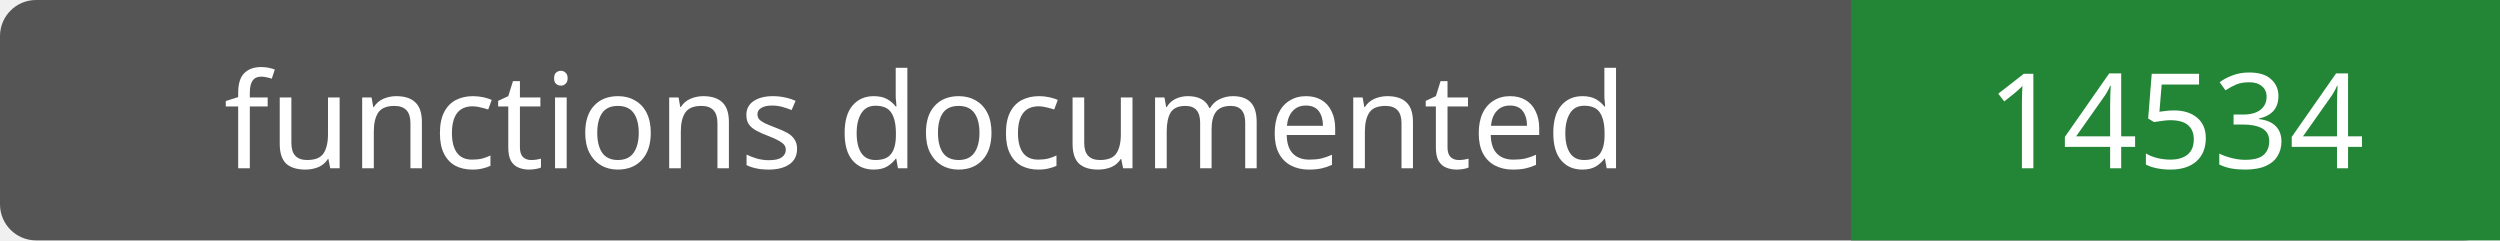
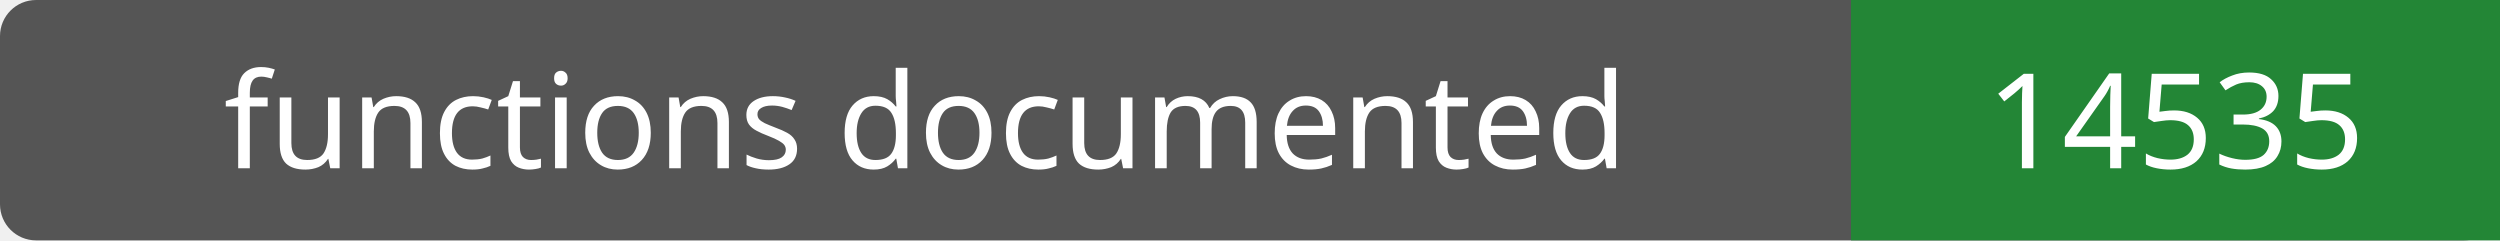
- <svg xmlns="http://www.w3.org/2000/svg" width="208" height="20" role="img" aria-label="functions documented: 14534">
+ <svg xmlns="http://www.w3.org/2000/svg" width="208" height="20" role="img" aria-label="functions documented: 14535">
  <rect width="208" height="20" rx="3" fill="#555" />
  <path fill="#238636" d="M154 0h54v20H154z" />
  <g fill="#fff" text-anchor="middle" font-family="Verdana,sans-serif" font-size="11">
    <text x="77.0" y="14">functions documented</text>
-     <text x="181.0" y="14">14534</text>
+     <text x="181.0" y="14">14535</text>
  </g>
</svg>
